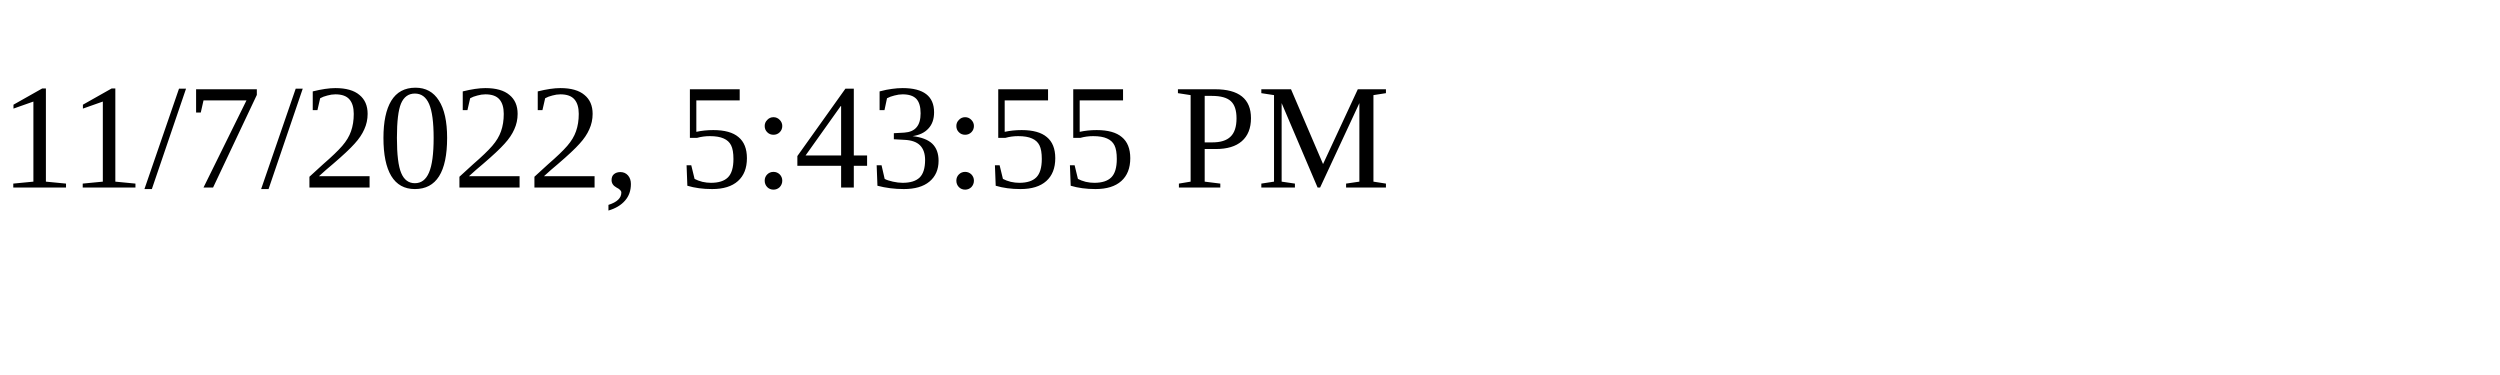
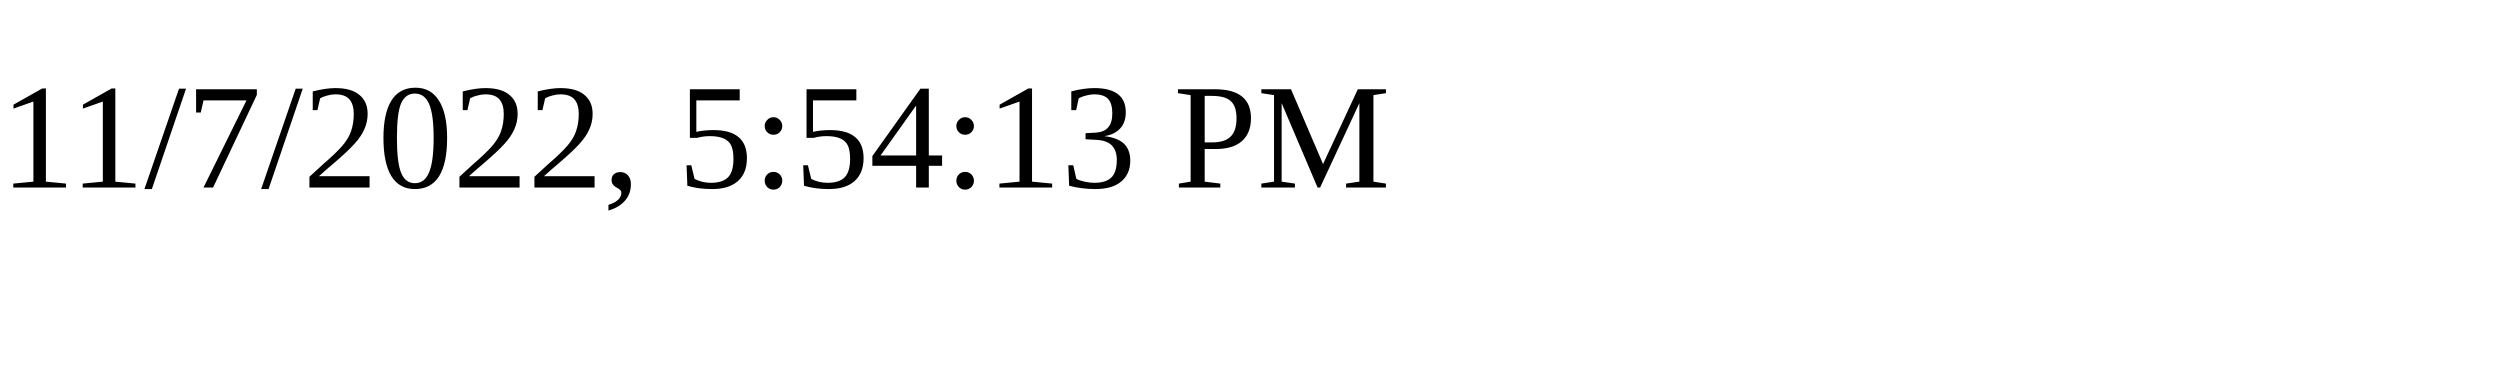
<svg xmlns="http://www.w3.org/2000/svg" height="30" width="200">
-   <text x="0" y="15">11/7/2022, 5:43:55 PM</text>
+   <text x="0" y="15">11/7/2022, 5:54:13 PM</text>
</svg>
